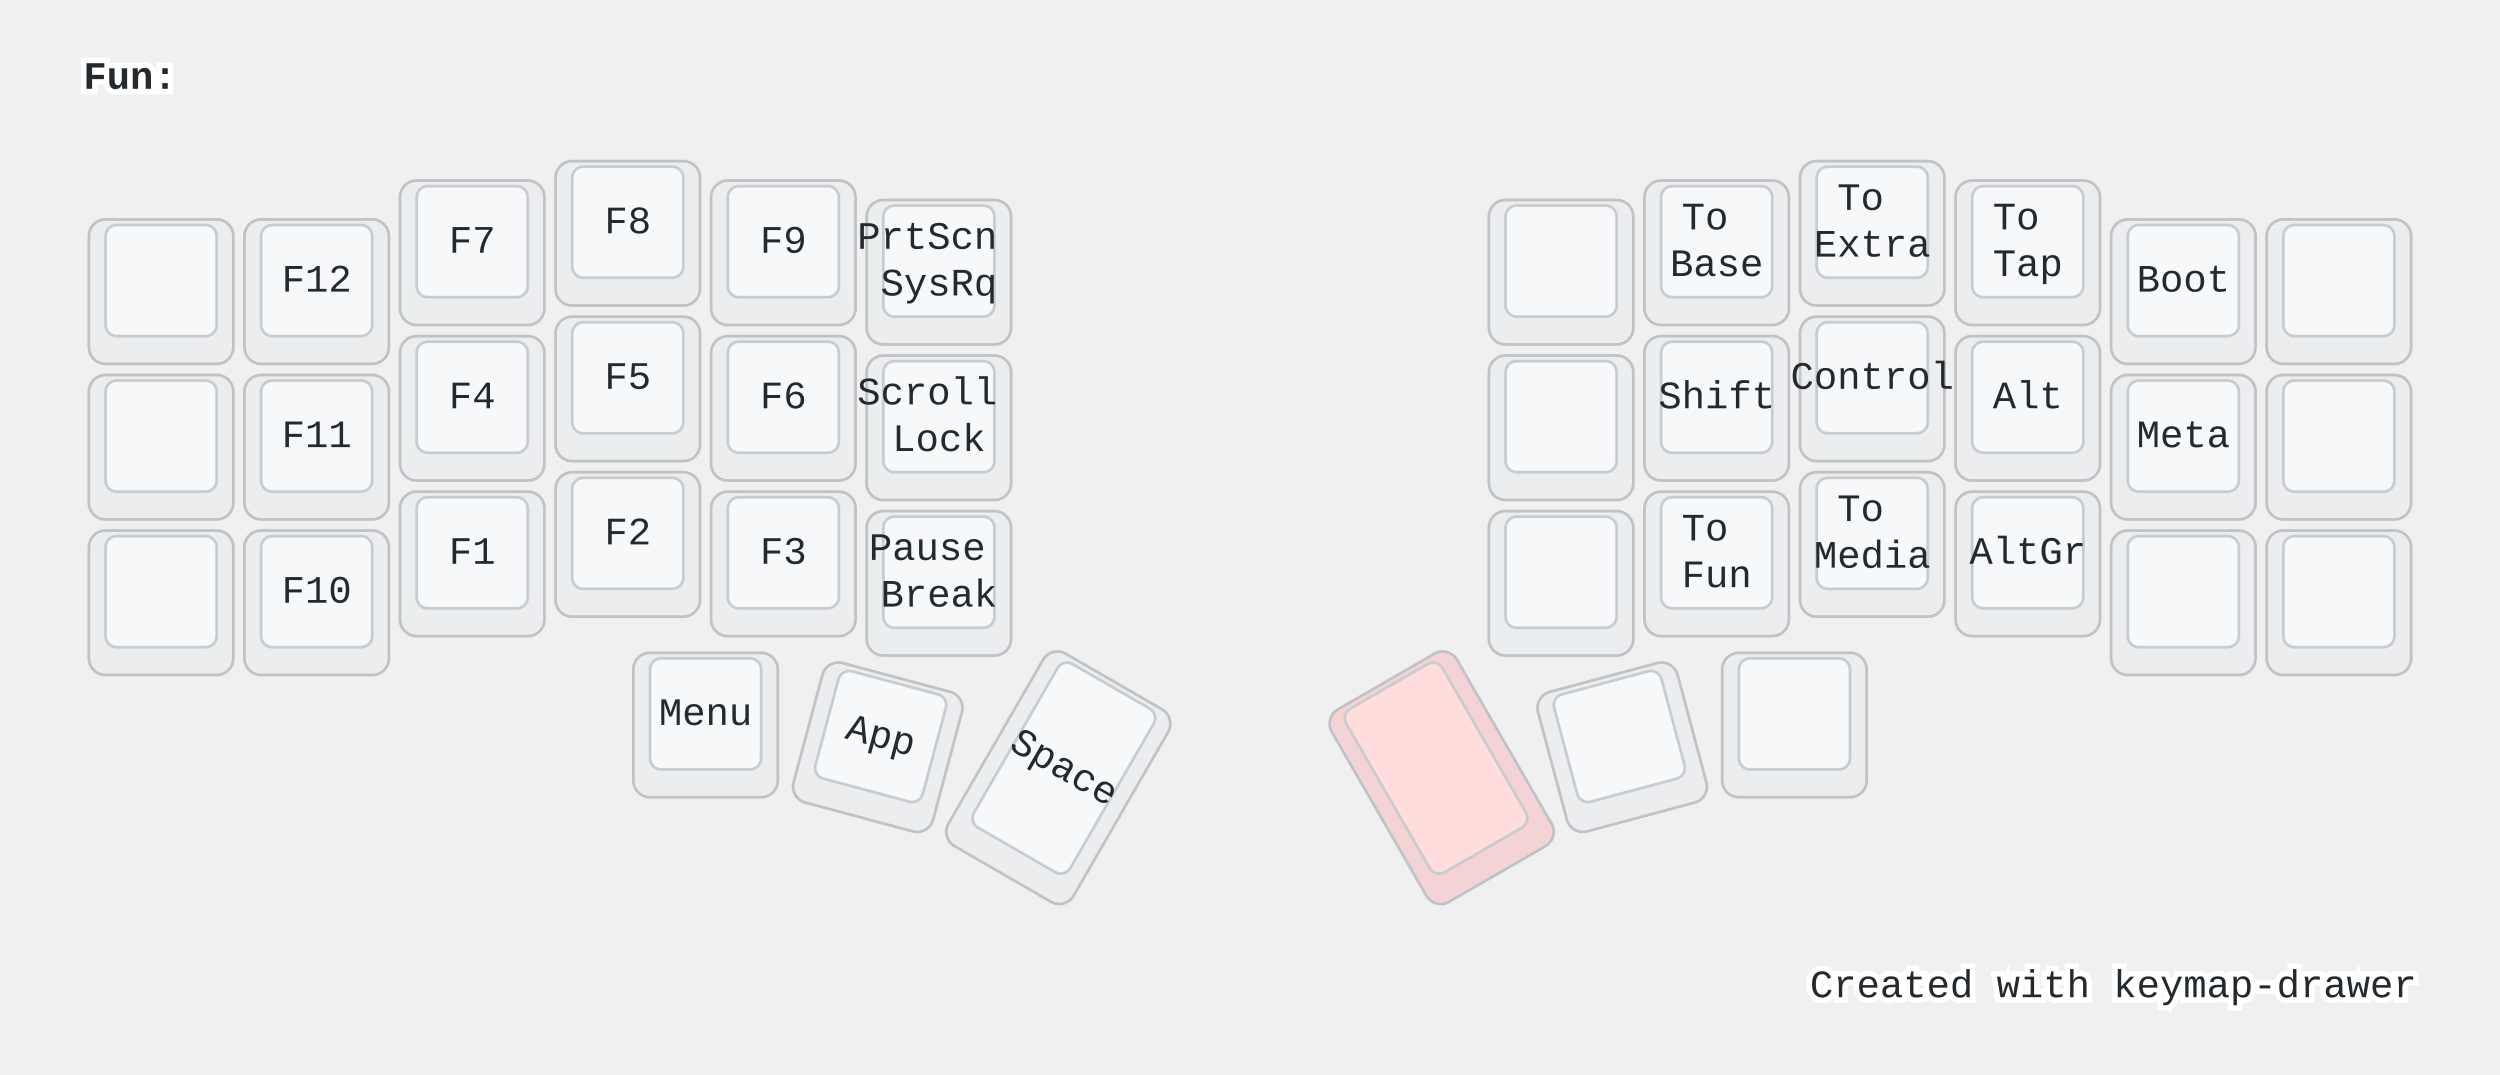
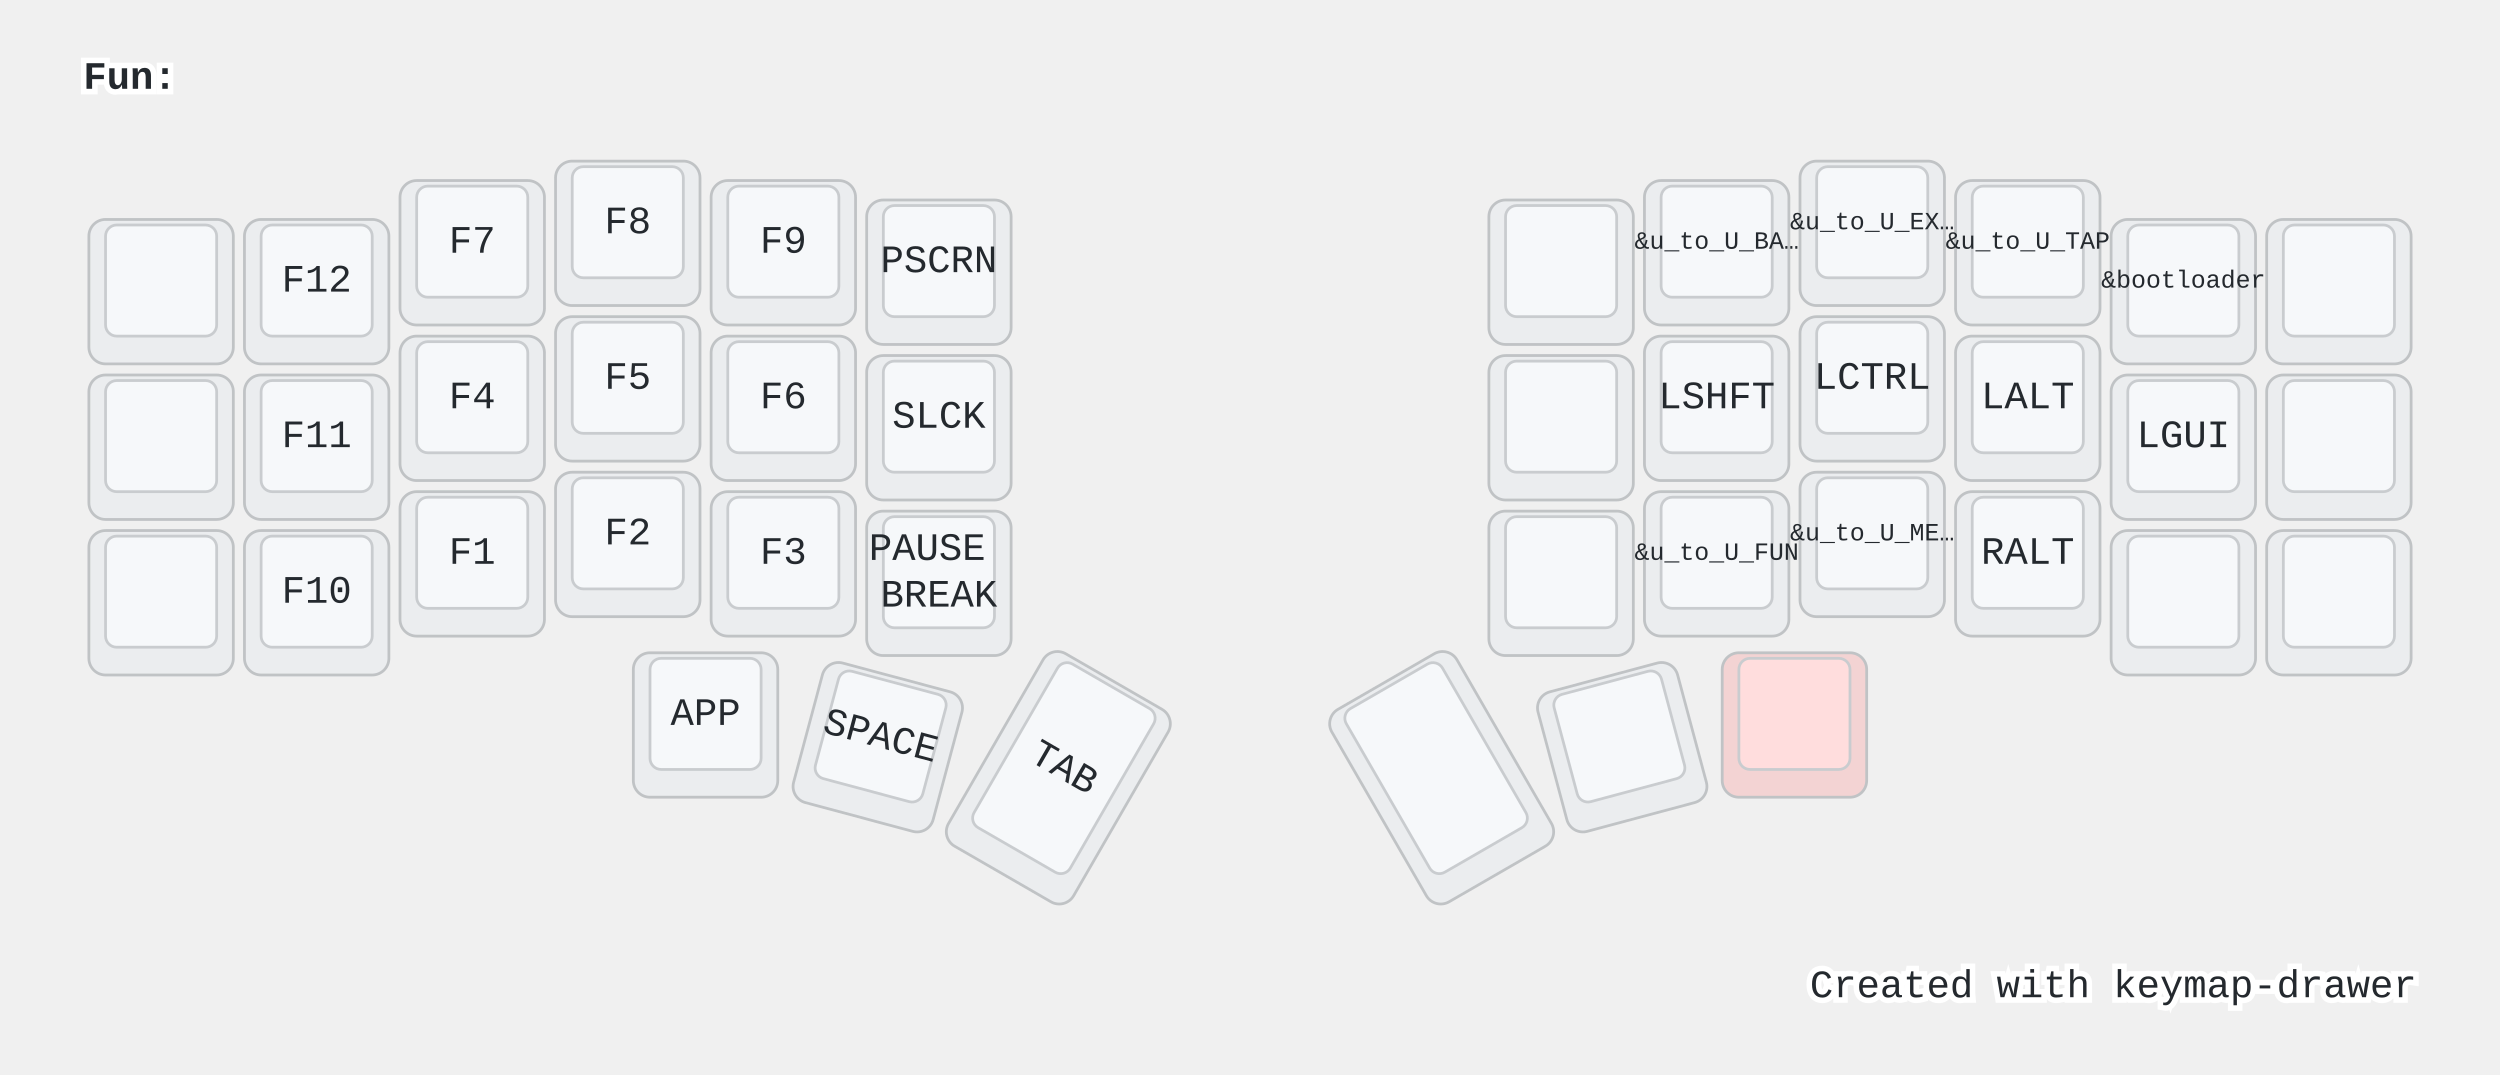
<svg xmlns="http://www.w3.org/2000/svg" width="900" height="387" viewBox="0 0 900 387" class="keymap">
-   <defs>/* start glyphs */
- <svg id="mdi:backspace-outline">
-       <svg id="mdi-backspace-outline" viewBox="0 0 24 24">
-         <path d="M19,15.59L17.59,17L14,13.41L10.41,17L9,15.59L12.59,12L9,8.41L10.41,7L14,10.59L17.59,7L19,8.41L15.41,12L19,15.59M22,3A2,2 0 0,1 24,5V19A2,2 0 0,1 22,21H7C6.31,21 5.77,20.64 5.41,20.11L0,12L5.41,3.88C5.77,3.35 6.31,3 7,3H22M22,5H7L2.28,12L7,19H22V5Z" />
-       </svg>
-     </svg>
-     <svg id="mdi:backspace-reverse-outline">
-       <svg id="mdi-backspace-reverse-outline" viewBox="0 0 24 24">
-         <path d="M5,15.59L6.41,17L10,13.41L13.59,17L15,15.59L11.41,12L15,8.41L13.59,7L10,10.59L6.41,7L5,8.41L8.59,12L5,15.59M2,3A2,2 0 0,0 0,5V19A2,2 0 0,0 2,21H17C17.69,21 18.23,20.64 18.59,20.11L24,12L18.59,3.88C18.23,3.35 17.69,3 17,3H2M2,5H17L21.72,12L17,19H2V5Z" />
-       </svg>
-     </svg>
-     <svg id="mdi:keyboard-esc">
-       <svg id="mdi-keyboard-esc" viewBox="0 0 24 24">
-         <path d="M1 7H7V9H3V11H7V13H3V15H7V17H1V7M11 7H15V9H11V11H13C14.11 11 15 11.9 15 13V15C15 16.11 14.11 17 13 17H9V15H13V13H11C9.9 13 9 12.11 9 11V9C9 7.9 9.9 7 11 7M19 7H21C22.11 7 23 7.9 23 9V10H21V9H19V15H21V14H23V15C23 16.11 22.11 17 21 17H19C17.9 17 17 16.11 17 15V9C17 7.9 17.9 7 19 7Z" />
-       </svg>
-     </svg>
-     <svg id="mdi:keyboard-return">
-       <svg id="mdi-keyboard-return" viewBox="0 0 24 24">
-         <path d="M19,7V11H5.83L9.41,7.41L8,6L2,12L8,18L9.41,16.58L5.83,13H21V7H19Z" />
-       </svg>
-     </svg>
-     <svg id="mdi:keyboard-space">
-       <svg id="mdi-keyboard-space" viewBox="0 0 24 24">
-         <path d="M3 15H5V19H19V15H21V19C21 20.1 20.1 21 19 21H5C3.9 21 3 20.1 3 19V15Z" />
-       </svg>
-     </svg>
-     <svg id="mdi:keyboard-tab">
-       <svg id="mdi-keyboard-tab" viewBox="0 0 24 24">
-         <path d="M20,18H22V6H20M11.59,7.41L15.17,11H1V13H15.17L11.59,16.58L13,18L19,12L13,6L11.59,7.41Z" />
-       </svg>
-     </svg>
-   </defs>/* end glyphs */
- <style>/* inherit to force styles through use tags */
+   <style>/* inherit to force styles through use tags */
svg path {
    fill: inherit;
}

/* font and background color specifications */
svg.keymap {
    font-family: SFMono-Regular,Consolas,Liberation Mono,Menlo,monospace;
    font-size: 14px;
    font-kerning: normal;
    text-rendering: optimizeLegibility;
    fill: #24292e;
}

/* default key styling */
rect.key {
    fill: #f6f8fa;
}

rect.key, rect.combo {
    stroke: #c9cccf;
    stroke-width: 1;
}

/* default key side styling, only used is draw_key_sides is set */
rect.side {
    filter: brightness(90%);
}

/* color accent for combo boxes */
rect.combo, rect.combo-separate {
    fill: #cdf;
}

/* color accent for held keys */
rect.held, rect.combo.held {
    fill: #fdd;
}

/* color accent for ghost (optional) keys */
rect.ghost, rect.combo.ghost {
    stroke-dasharray: 4, 4;
    stroke-width: 2;
}

text {
    text-anchor: middle;
    dominant-baseline: middle;
}

/* styling for layer labels */
text.label {
    font-weight: bold;
    text-anchor: start;
    stroke: white;
    stroke-width: 4;
    paint-order: stroke;
}

/* styling for optional footer */
text.footer {
    text-anchor: end;
    dominant-baseline: auto;
    stroke: white;
    stroke-width: 4;
    paint-order: stroke;
}

/* styling for combo tap, and key non-tap label text */
text.combo, text.hold, text.shifted, text.left, text.right {
    font-size: 11px;
}

text.hold {
    text-anchor: middle;
    dominant-baseline: auto;
}

text.shifted {
    text-anchor: middle;
    dominant-baseline: hanging;
}

text.left {
    text-anchor: start;
}

text.right {
    text-anchor: end;
}

text.layer-activator {
    text-decoration: underline;
}

/* styling for hold/shifted label text in combo box */
text.combo.hold, text.combo.shifted, text.combo.left, text.combo.right {
    font-size: 8px;
}

/* lighter symbol for transparent keys */
text.trans {
    fill: #7b7e81;
}

/* styling for combo dendrons */
path.combo {
    stroke-width: 1;
    stroke: gray;
    fill: none;
}

/* Start Tabler Icons Cleanup */
/* cannot use height/width with glyphs */
.icon-tabler &gt; path {
    fill: inherit;
    stroke: inherit;
    stroke-width: 2;
}
/* hide tabler's default box */
.icon-tabler &gt; path[stroke="none"][fill="none"] {
    visibility: hidden;
}
/* End Tabler Icons Cleanup */

@media (prefers-color-scheme: dark) {
svg.keymap { fill: #d1d6db; }
rect.key { fill: #3f4750; }
rect.key, rect.combo { stroke: #60666c; }
rect.combo, rect.combo-separate { fill: #1f3d7a; }
rect.held, rect.combo.held { fill: #854747; }
text.label, text.footer { stroke: black; }
text.trans { fill: #7e8184; }
path.combo { stroke: #7f7f7f; }

}</style>
  <g transform="translate(30, 0)" class="layer-Fun">
    <text x="0" y="28" class="label" id="Fun">Fun:</text>
    <g transform="translate(0, 56)">
      <g transform="translate(28, 49)" class="key keypos-0">
        <rect rx="6" ry="6" x="-26" y="-26" width="52" height="52" class="key side" />
        <rect rx="4" ry="4" x="-20" y="-24" width="40" height="40" class="key" />
      </g>
      <g transform="translate(84, 49)" class="key keypos-1">
        <rect rx="6" ry="6" x="-26" y="-26" width="52" height="52" class="key side" />
        <rect rx="4" ry="4" x="-20" y="-24" width="40" height="40" class="key" />
        <text x="0" y="-4" class="key tap">F12</text>
      </g>
      <g transform="translate(140, 35)" class="key keypos-2">
        <rect rx="6" ry="6" x="-26" y="-26" width="52" height="52" class="key side" />
        <rect rx="4" ry="4" x="-20" y="-24" width="40" height="40" class="key" />
        <text x="0" y="-4" class="key tap">F7</text>
      </g>
      <g transform="translate(196, 28)" class="key keypos-3">
        <rect rx="6" ry="6" x="-26" y="-26" width="52" height="52" class="key side" />
        <rect rx="4" ry="4" x="-20" y="-24" width="40" height="40" class="key" />
        <text x="0" y="-4" class="key tap">F8</text>
      </g>
      <g transform="translate(252, 35)" class="key keypos-4">
        <rect rx="6" ry="6" x="-26" y="-26" width="52" height="52" class="key side" />
        <rect rx="4" ry="4" x="-20" y="-24" width="40" height="40" class="key" />
        <text x="0" y="-4" class="key tap">F9</text>
      </g>
      <g transform="translate(308, 42)" class="key keypos-5">
        <rect rx="6" ry="6" x="-26" y="-26" width="52" height="52" class="key side" />
        <rect rx="4" ry="4" x="-20" y="-24" width="40" height="40" class="key" />
-         <text x="0" y="-4" class="key tap">
-           <tspan x="0" dy="-0.6em">PrtScn</tspan>
-           <tspan x="0" dy="1.2em">SysRq</tspan>
-         </text>
+         <text x="0" y="-4" class="key tap">PSCRN</text>
      </g>
      <g transform="translate(532, 42)" class="key keypos-6">
        <rect rx="6" ry="6" x="-26" y="-26" width="52" height="52" class="key side" />
        <rect rx="4" ry="4" x="-20" y="-24" width="40" height="40" class="key" />
      </g>
      <g transform="translate(588, 35)" class="key keypos-7">
        <rect rx="6" ry="6" x="-26" y="-26" width="52" height="52" class="key side" />
        <rect rx="4" ry="4" x="-20" y="-24" width="40" height="40" class="key" />
        <text x="0" y="-4" class="key tap">
-           <tspan x="0" dy="-0.6em">To</tspan>
-           <tspan x="0" dy="1.2em">Base</tspan>
+           <tspan style="font-size: 64%">&amp;u_to_U_BA…</tspan>
        </text>
      </g>
      <g transform="translate(644, 28)" class="key keypos-8">
        <rect rx="6" ry="6" x="-26" y="-26" width="52" height="52" class="key side" />
        <rect rx="4" ry="4" x="-20" y="-24" width="40" height="40" class="key" />
        <text x="0" y="-4" class="key tap">
-           <tspan x="0" dy="-0.6em">To</tspan>
-           <tspan x="0" dy="1.2em">Extra</tspan>
+           <tspan style="font-size: 64%">&amp;u_to_U_EX…</tspan>
        </text>
      </g>
      <g transform="translate(700, 35)" class="key keypos-9">
        <rect rx="6" ry="6" x="-26" y="-26" width="52" height="52" class="key side" />
        <rect rx="4" ry="4" x="-20" y="-24" width="40" height="40" class="key" />
        <text x="0" y="-4" class="key tap">
-           <tspan x="0" dy="-0.6em">To</tspan>
-           <tspan x="0" dy="1.2em">Tap</tspan>
+           <tspan style="font-size: 64%">&amp;u_to_U_TAP</tspan>
        </text>
      </g>
      <g transform="translate(756, 49)" class="key keypos-10">
        <rect rx="6" ry="6" x="-26" y="-26" width="52" height="52" class="key side" />
        <rect rx="4" ry="4" x="-20" y="-24" width="40" height="40" class="key" />
-         <text x="0" y="-4" class="key tap">Boot</text>
+         <text x="0" y="-4" class="key tap">
+           <tspan style="font-size: 64%">&amp;bootloader</tspan>
+         </text>
      </g>
      <g transform="translate(812, 49)" class="key keypos-11">
        <rect rx="6" ry="6" x="-26" y="-26" width="52" height="52" class="key side" />
        <rect rx="4" ry="4" x="-20" y="-24" width="40" height="40" class="key" />
      </g>
      <g transform="translate(28, 105)" class="key keypos-12">
        <rect rx="6" ry="6" x="-26" y="-26" width="52" height="52" class="key side" />
        <rect rx="4" ry="4" x="-20" y="-24" width="40" height="40" class="key" />
      </g>
      <g transform="translate(84, 105)" class="key keypos-13">
        <rect rx="6" ry="6" x="-26" y="-26" width="52" height="52" class="key side" />
        <rect rx="4" ry="4" x="-20" y="-24" width="40" height="40" class="key" />
        <text x="0" y="-4" class="key tap">F11</text>
      </g>
      <g transform="translate(140, 91)" class="key keypos-14">
        <rect rx="6" ry="6" x="-26" y="-26" width="52" height="52" class="key side" />
        <rect rx="4" ry="4" x="-20" y="-24" width="40" height="40" class="key" />
        <text x="0" y="-4" class="key tap">F4</text>
      </g>
      <g transform="translate(196, 84)" class="key keypos-15">
        <rect rx="6" ry="6" x="-26" y="-26" width="52" height="52" class="key side" />
        <rect rx="4" ry="4" x="-20" y="-24" width="40" height="40" class="key" />
        <text x="0" y="-4" class="key tap">F5</text>
      </g>
      <g transform="translate(252, 91)" class="key keypos-16">
        <rect rx="6" ry="6" x="-26" y="-26" width="52" height="52" class="key side" />
        <rect rx="4" ry="4" x="-20" y="-24" width="40" height="40" class="key" />
        <text x="0" y="-4" class="key tap">F6</text>
      </g>
      <g transform="translate(308, 98)" class="key keypos-17">
        <rect rx="6" ry="6" x="-26" y="-26" width="52" height="52" class="key side" />
        <rect rx="4" ry="4" x="-20" y="-24" width="40" height="40" class="key" />
-         <text x="0" y="-4" class="key tap">
-           <tspan x="0" dy="-0.6em">Scroll</tspan>
-           <tspan x="0" dy="1.2em">Lock</tspan>
-         </text>
+         <text x="0" y="-4" class="key tap">SLCK</text>
      </g>
      <g transform="translate(532, 98)" class="key keypos-18">
        <rect rx="6" ry="6" x="-26" y="-26" width="52" height="52" class="key side" />
        <rect rx="4" ry="4" x="-20" y="-24" width="40" height="40" class="key" />
      </g>
      <g transform="translate(588, 91)" class="key keypos-19">
        <rect rx="6" ry="6" x="-26" y="-26" width="52" height="52" class="key side" />
        <rect rx="4" ry="4" x="-20" y="-24" width="40" height="40" class="key" />
-         <text x="0" y="-4" class="key tap">Shift</text>
+         <text x="0" y="-4" class="key tap">LSHFT</text>
      </g>
      <g transform="translate(644, 84)" class="key keypos-20">
        <rect rx="6" ry="6" x="-26" y="-26" width="52" height="52" class="key side" />
        <rect rx="4" ry="4" x="-20" y="-24" width="40" height="40" class="key" />
-         <text x="0" y="-4" class="key tap">Control</text>
+         <text x="0" y="-4" class="key tap">LCTRL</text>
      </g>
      <g transform="translate(700, 91)" class="key keypos-21">
        <rect rx="6" ry="6" x="-26" y="-26" width="52" height="52" class="key side" />
        <rect rx="4" ry="4" x="-20" y="-24" width="40" height="40" class="key" />
-         <text x="0" y="-4" class="key tap">Alt</text>
+         <text x="0" y="-4" class="key tap">LALT</text>
      </g>
      <g transform="translate(756, 105)" class="key keypos-22">
        <rect rx="6" ry="6" x="-26" y="-26" width="52" height="52" class="key side" />
        <rect rx="4" ry="4" x="-20" y="-24" width="40" height="40" class="key" />
-         <text x="0" y="-4" class="key tap">Meta</text>
+         <text x="0" y="-4" class="key tap">LGUI</text>
      </g>
      <g transform="translate(812, 105)" class="key keypos-23">
        <rect rx="6" ry="6" x="-26" y="-26" width="52" height="52" class="key side" />
        <rect rx="4" ry="4" x="-20" y="-24" width="40" height="40" class="key" />
      </g>
      <g transform="translate(28, 161)" class="key keypos-24">
        <rect rx="6" ry="6" x="-26" y="-26" width="52" height="52" class="key side" />
        <rect rx="4" ry="4" x="-20" y="-24" width="40" height="40" class="key" />
      </g>
      <g transform="translate(84, 161)" class="key keypos-25">
        <rect rx="6" ry="6" x="-26" y="-26" width="52" height="52" class="key side" />
        <rect rx="4" ry="4" x="-20" y="-24" width="40" height="40" class="key" />
        <text x="0" y="-4" class="key tap">F10</text>
      </g>
      <g transform="translate(140, 147)" class="key keypos-26">
        <rect rx="6" ry="6" x="-26" y="-26" width="52" height="52" class="key side" />
        <rect rx="4" ry="4" x="-20" y="-24" width="40" height="40" class="key" />
        <text x="0" y="-4" class="key tap">F1</text>
      </g>
      <g transform="translate(196, 140)" class="key keypos-27">
        <rect rx="6" ry="6" x="-26" y="-26" width="52" height="52" class="key side" />
        <rect rx="4" ry="4" x="-20" y="-24" width="40" height="40" class="key" />
        <text x="0" y="-4" class="key tap">F2</text>
      </g>
      <g transform="translate(252, 147)" class="key keypos-28">
        <rect rx="6" ry="6" x="-26" y="-26" width="52" height="52" class="key side" />
        <rect rx="4" ry="4" x="-20" y="-24" width="40" height="40" class="key" />
        <text x="0" y="-4" class="key tap">F3</text>
      </g>
      <g transform="translate(308, 154)" class="key keypos-29">
        <rect rx="6" ry="6" x="-26" y="-26" width="52" height="52" class="key side" />
        <rect rx="4" ry="4" x="-20" y="-24" width="40" height="40" class="key" />
        <text x="0" y="-4" class="key tap">
-           <tspan x="0" dy="-0.6em">Pause</tspan>
-           <tspan x="0" dy="1.2em">Break</tspan>
+           <tspan x="0" dy="-0.6em">PAUSE</tspan>
+           <tspan x="0" dy="1.2em">BREAK</tspan>
        </text>
      </g>
      <g transform="translate(532, 154)" class="key keypos-30">
        <rect rx="6" ry="6" x="-26" y="-26" width="52" height="52" class="key side" />
        <rect rx="4" ry="4" x="-20" y="-24" width="40" height="40" class="key" />
      </g>
      <g transform="translate(588, 147)" class="key keypos-31">
        <rect rx="6" ry="6" x="-26" y="-26" width="52" height="52" class="key side" />
        <rect rx="4" ry="4" x="-20" y="-24" width="40" height="40" class="key" />
        <text x="0" y="-4" class="key tap">
-           <tspan x="0" dy="-0.6em">To</tspan>
-           <tspan x="0" dy="1.2em">Fun</tspan>
+           <tspan style="font-size: 64%">&amp;u_to_U_FUN</tspan>
        </text>
      </g>
      <g transform="translate(644, 140)" class="key keypos-32">
        <rect rx="6" ry="6" x="-26" y="-26" width="52" height="52" class="key side" />
        <rect rx="4" ry="4" x="-20" y="-24" width="40" height="40" class="key" />
        <text x="0" y="-4" class="key tap">
-           <tspan x="0" dy="-0.6em">To</tspan>
-           <tspan x="0" dy="1.2em">Media</tspan>
+           <tspan style="font-size: 64%">&amp;u_to_U_ME…</tspan>
        </text>
      </g>
      <g transform="translate(700, 147)" class="key keypos-33">
        <rect rx="6" ry="6" x="-26" y="-26" width="52" height="52" class="key side" />
        <rect rx="4" ry="4" x="-20" y="-24" width="40" height="40" class="key" />
-         <text x="0" y="-4" class="key tap">AltGr</text>
+         <text x="0" y="-4" class="key tap">RALT</text>
      </g>
      <g transform="translate(756, 161)" class="key keypos-34">
        <rect rx="6" ry="6" x="-26" y="-26" width="52" height="52" class="key side" />
        <rect rx="4" ry="4" x="-20" y="-24" width="40" height="40" class="key" />
      </g>
      <g transform="translate(812, 161)" class="key keypos-35">
        <rect rx="6" ry="6" x="-26" y="-26" width="52" height="52" class="key side" />
        <rect rx="4" ry="4" x="-20" y="-24" width="40" height="40" class="key" />
      </g>
      <g transform="translate(224, 205)" class="key keypos-36">
        <rect rx="6" ry="6" x="-26" y="-26" width="52" height="52" class="key side" />
        <rect rx="4" ry="4" x="-20" y="-24" width="40" height="40" class="key" />
-         <text x="0" y="-4" class="key tap">Menu</text>
+         <text x="0" y="-4" class="key tap">APP</text>
      </g>
      <g transform="translate(286, 213) rotate(15.0)" class="key keypos-37">
        <rect rx="6" ry="6" x="-26" y="-26" width="52" height="52" class="key side" />
        <rect rx="4" ry="4" x="-20" y="-24" width="40" height="40" class="key" />
-         <text x="0" y="-4" class="key tap">App</text>
+         <text x="0" y="-4" class="key tap">SPACE</text>
      </g>
      <g transform="translate(351, 224) rotate(30.0)" class="key keypos-38">
        <rect rx="6" ry="6" x="-26" y="-40" width="52" height="80" class="key side" />
        <rect rx="4" ry="4" x="-20" y="-38" width="40" height="68" class="key" />
-         <text x="0" y="-4" class="key tap">Space</text>
-       </g>
-       <g transform="translate(489, 224) rotate(-30.0)" class="key held keypos-39">
-         <rect rx="6" ry="6" x="-26" y="-40" width="52" height="80" class="key held side" />
-         <rect rx="4" ry="4" x="-20" y="-38" width="40" height="68" class="key held" />
+         <text x="0" y="-4" class="key tap">TAB</text>
+       </g>
+       <g transform="translate(489, 224) rotate(-30.0)" class="key keypos-39">
+         <rect rx="6" ry="6" x="-26" y="-40" width="52" height="80" class="key side" />
+         <rect rx="4" ry="4" x="-20" y="-38" width="40" height="68" class="key" />
      </g>
      <g transform="translate(554, 213) rotate(-15.0)" class="key keypos-40">
        <rect rx="6" ry="6" x="-26" y="-26" width="52" height="52" class="key side" />
        <rect rx="4" ry="4" x="-20" y="-24" width="40" height="40" class="key" />
      </g>
-       <g transform="translate(616, 205)" class="key keypos-41">
-         <rect rx="6" ry="6" x="-26" y="-26" width="52" height="52" class="key side" />
-         <rect rx="4" ry="4" x="-20" y="-24" width="40" height="40" class="key" />
+       <g transform="translate(616, 205)" class="key held keypos-41">
+         <rect rx="6" ry="6" x="-26" y="-26" width="52" height="52" class="key held side" />
+         <rect rx="4" ry="4" x="-20" y="-24" width="40" height="40" class="key held" />
      </g>
    </g>
  </g>
  <text x="870.0" y="359.0" class="footer">Created with <a href="https://github.com/caksoylar/keymap-drawer">keymap-drawer</a>
  </text>
</svg>
